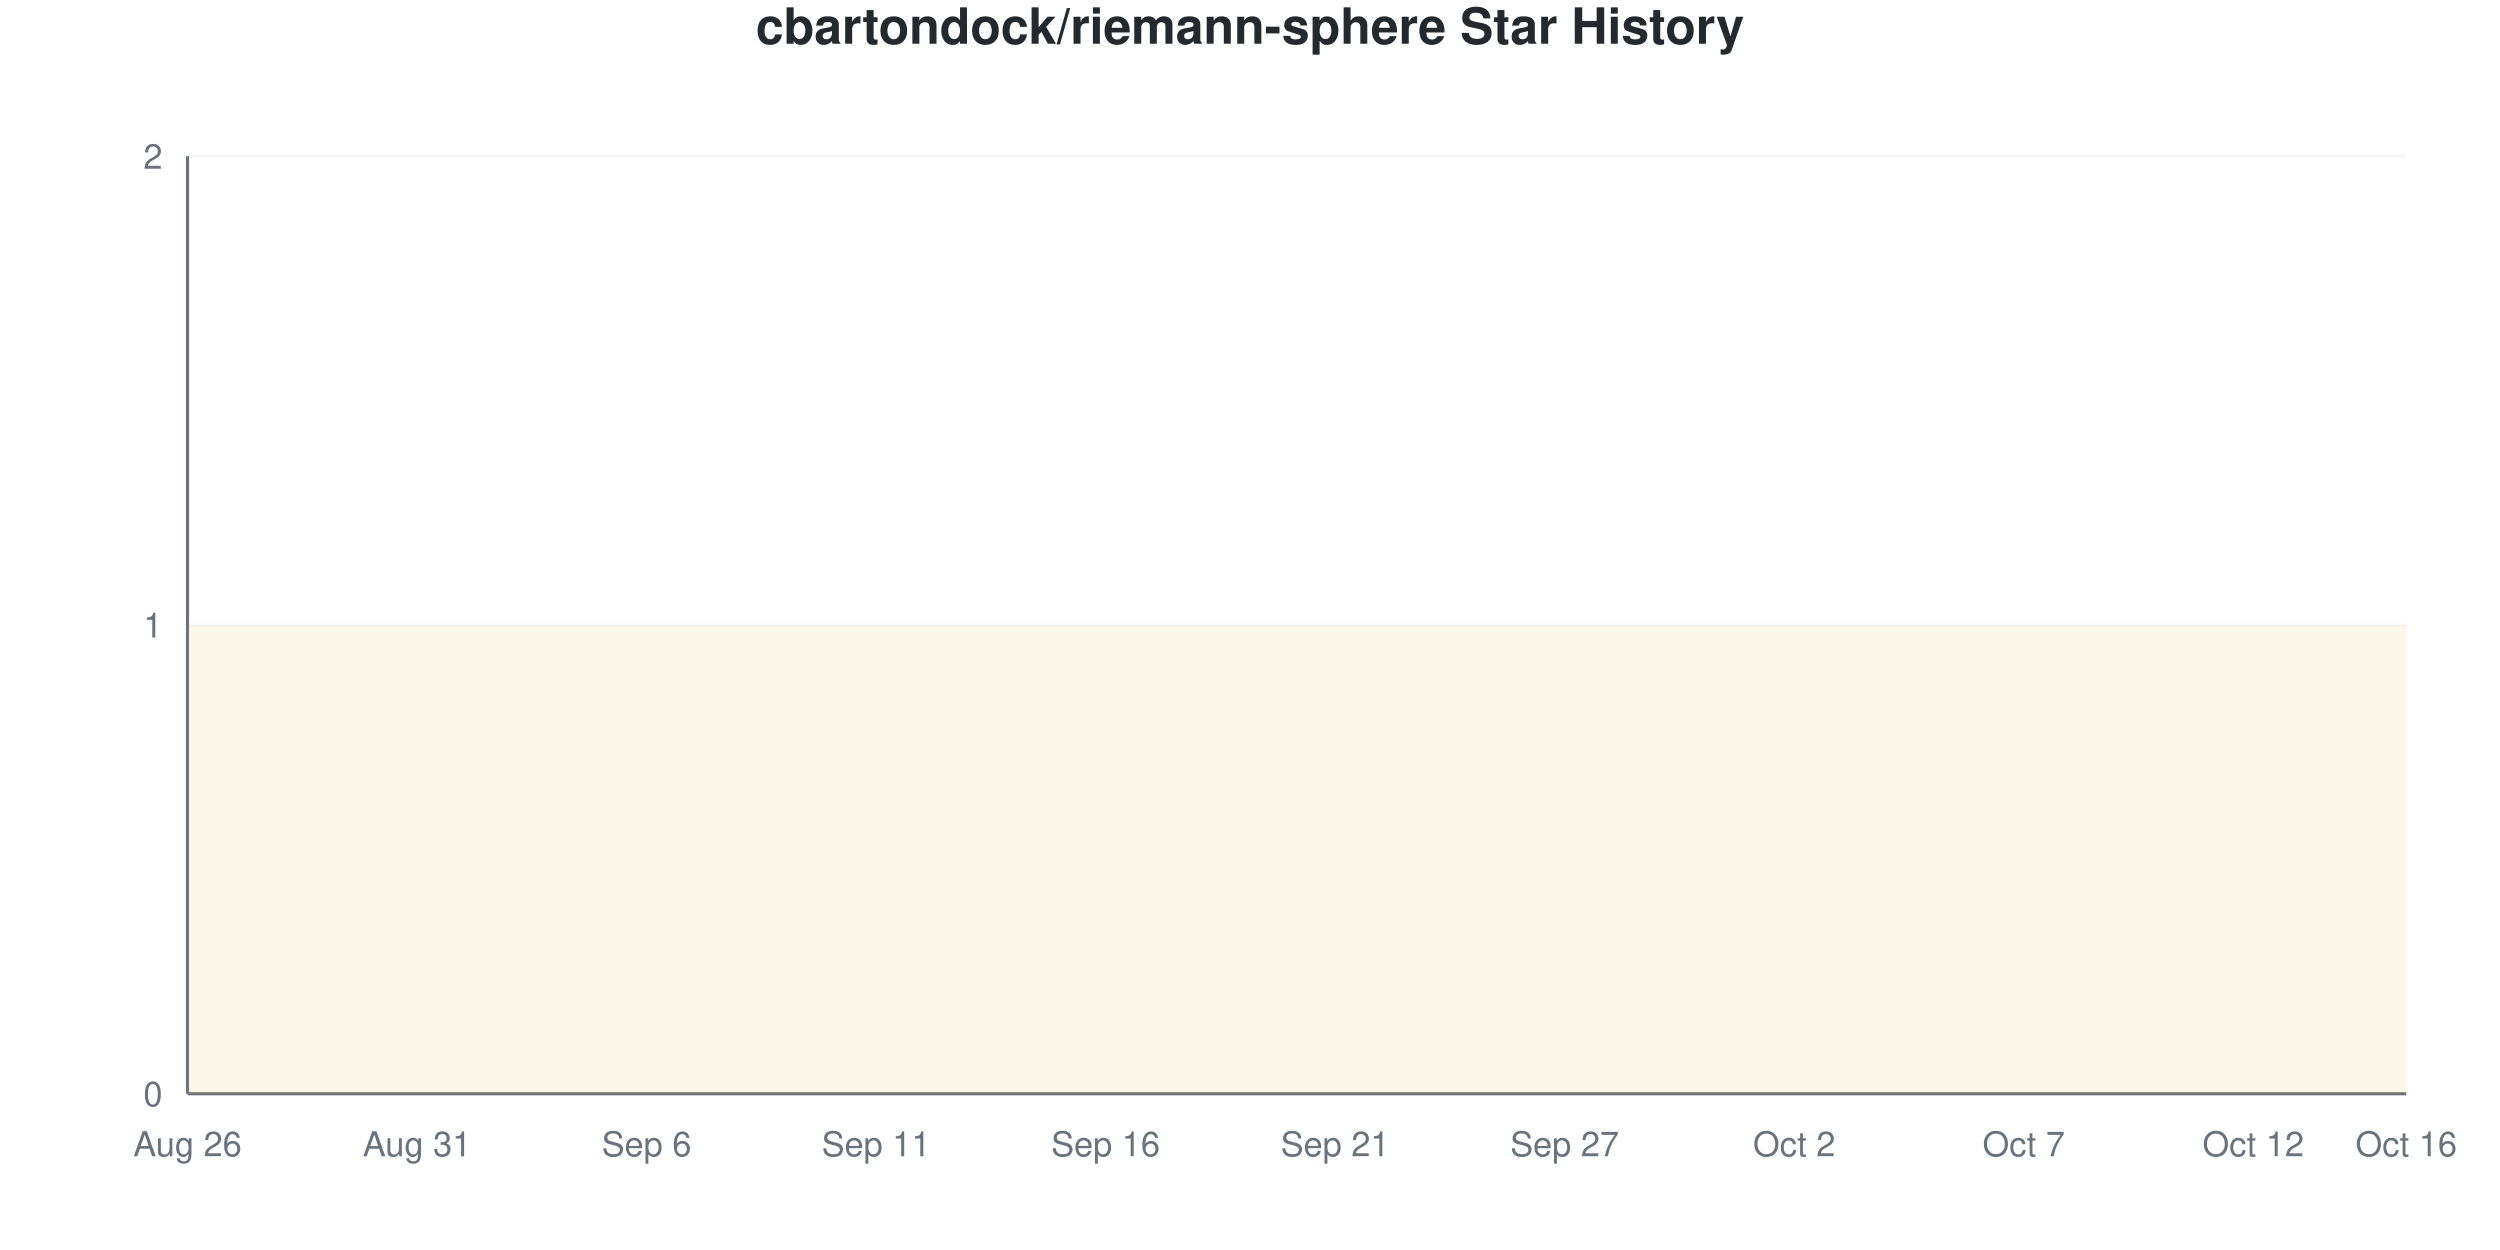
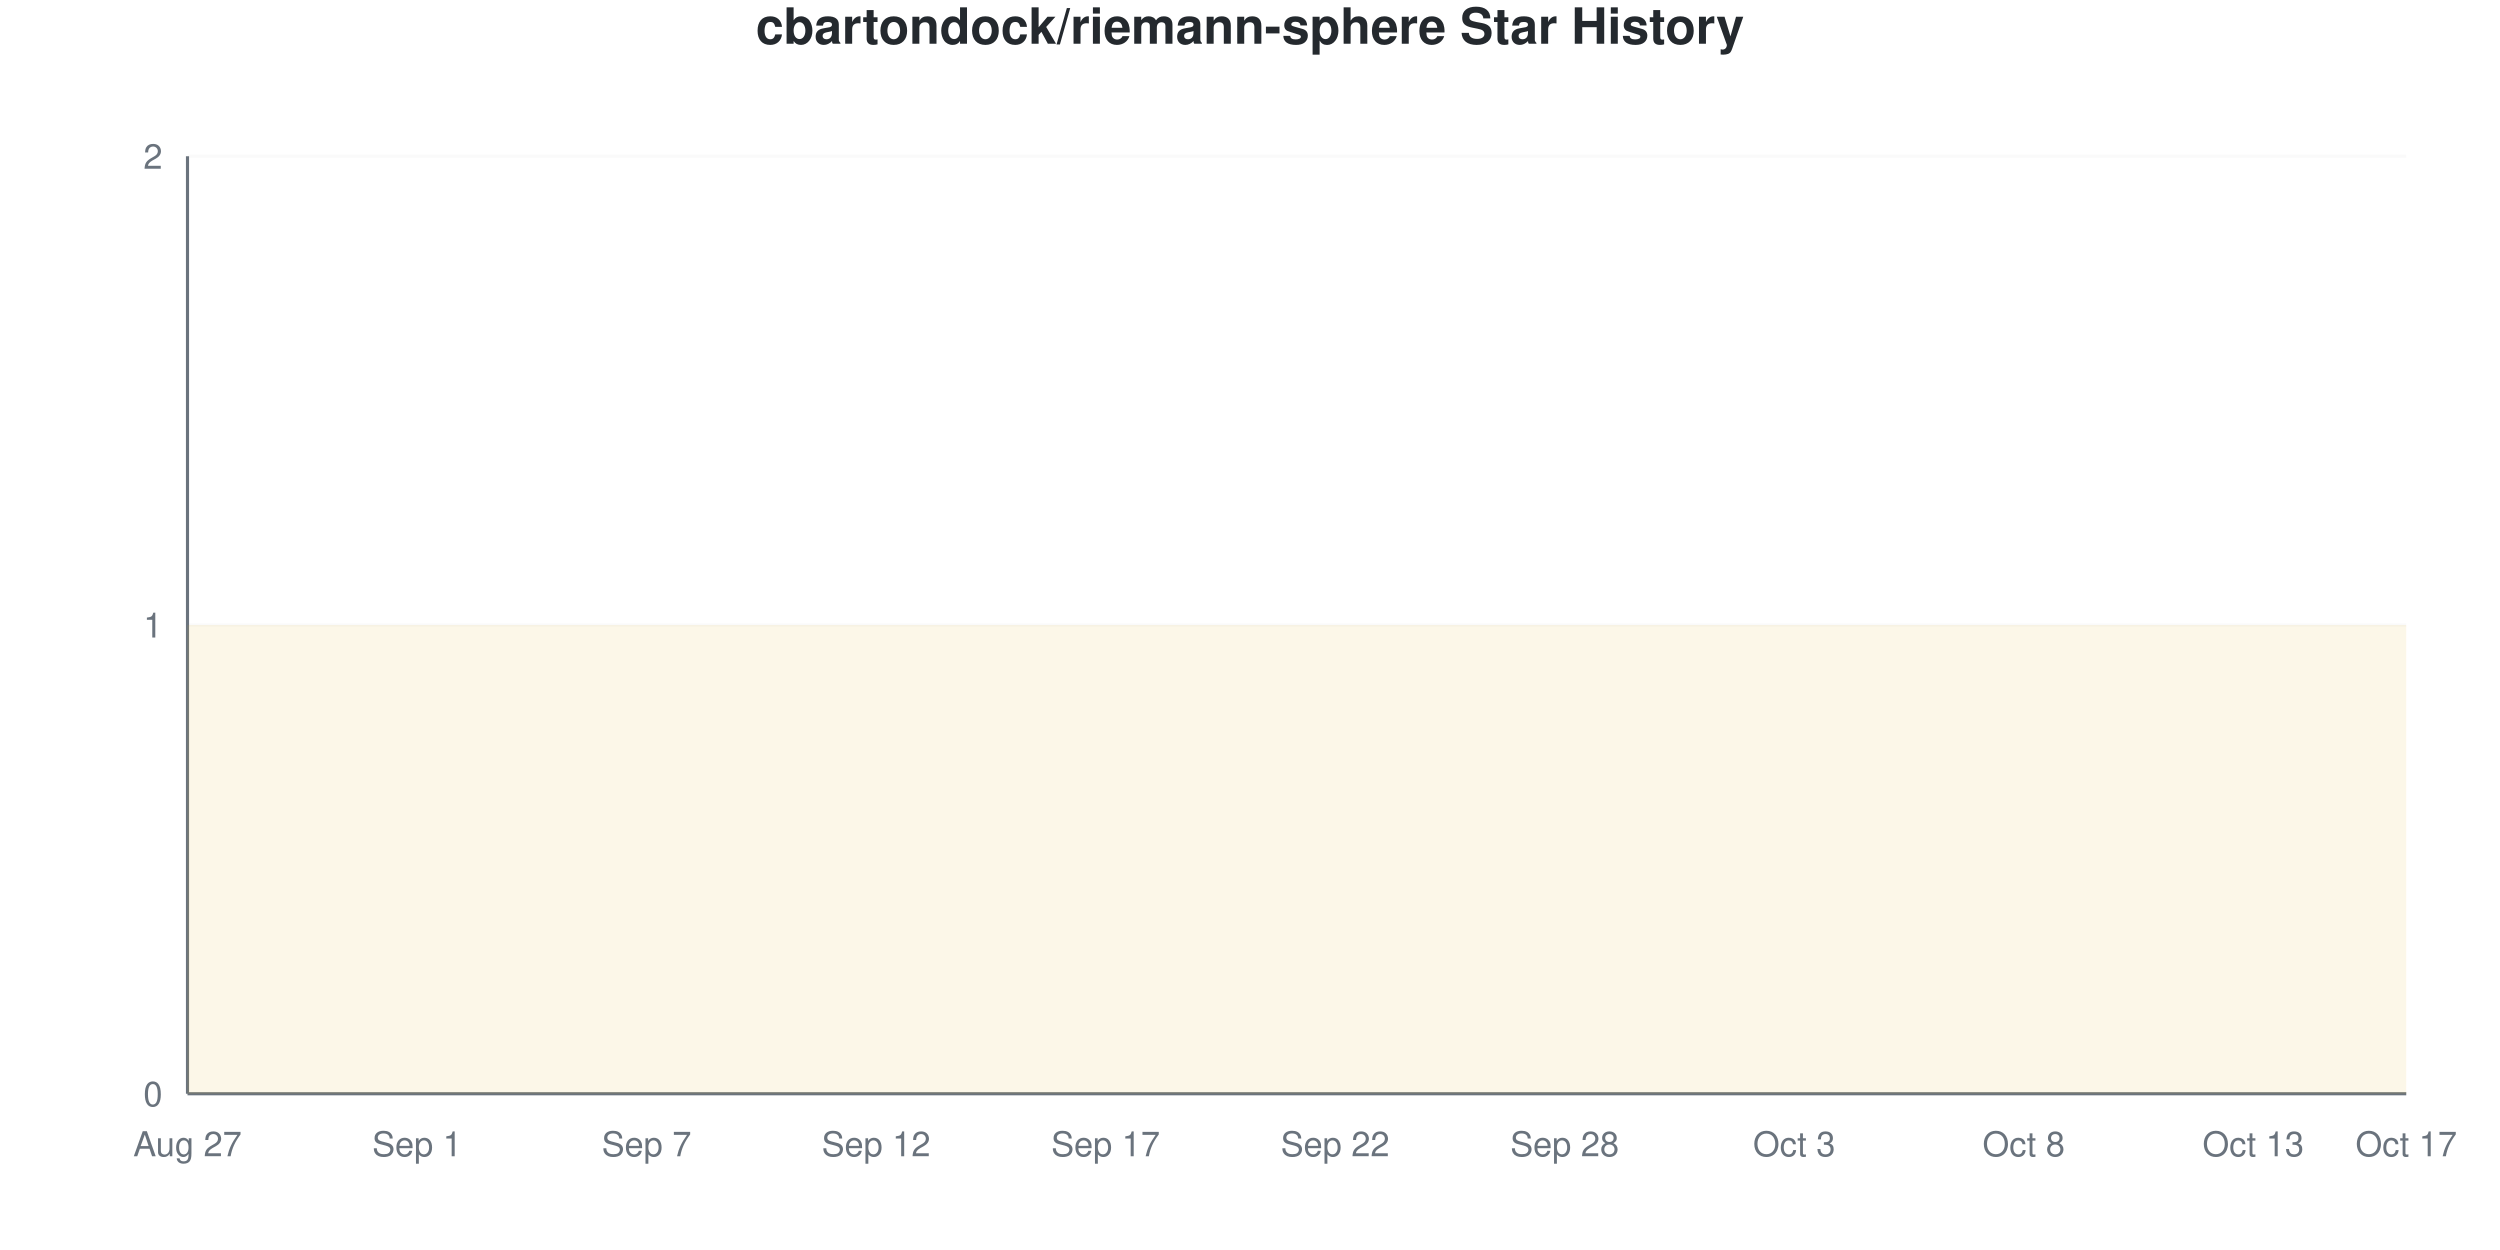
<svg xmlns="http://www.w3.org/2000/svg" viewBox="0 0 800 400" width="800" height="400">
  <style>
    @keyframes drawLine {
      to { stroke-dashoffset: 0; }
    }
    @keyframes fadeInPoint {
      from { opacity: 0; }
      to { opacity: 1; }
    }
    .data-line-0 {
      stroke-dasharray: 1290;
      stroke-dashoffset: 1290;
      animation: drawLine 2s ease-out forwards;
    }
    .data-point {
      opacity: 0;
      animation: fadeInPoint 0.5s ease-out forwards;
    }
    .chart-bg { fill: #fff; }
    .chart-text { fill: #24292e; }
    .chart-muted { fill: #6a737d; }
    .chart-grid { stroke: #eee; }
    .chart-axis { stroke: #6a737d; }
    @media (prefers-color-scheme: dark) {
      .chart-bg { fill: #0d1117; }
      .chart-text { fill: #e6edf3; }
      .chart-muted { fill: #8b949e; }
      .chart-grid { stroke: #21262d; }
      .chart-axis { stroke: #8b949e; }
    }
  </style>
  <rect width="800" height="400" class="chart-bg" />
  <text x="400" y="14" text-anchor="middle" class="chart-text" font-size="16" font-weight="bold" font-family="-apple-system, BlinkMacSystemFont, 'Segoe UI', Helvetica, Arial, sans-serif">cbartondock/riemann-sphere Star History</text>
  <g class="grid">
    <line x1="60" y1="350" x2="770" y2="350" class="chart-grid" stroke-opacity="0.3" />
    <text x="52" y="354" text-anchor="end" class="chart-muted" font-size="11" font-family="-apple-system, BlinkMacSystemFont, 'Segoe UI', Helvetica, Arial, sans-serif">0</text>
    <line x1="60" y1="200" x2="770" y2="200" class="chart-grid" stroke-opacity="0.3" />
    <text x="52" y="204" text-anchor="end" class="chart-muted" font-size="11" font-family="-apple-system, BlinkMacSystemFont, 'Segoe UI', Helvetica, Arial, sans-serif">1</text>
    <line x1="60" y1="50" x2="770" y2="50" class="chart-grid" stroke-opacity="0.3" />
    <text x="52" y="54" text-anchor="end" class="chart-muted" font-size="11" font-family="-apple-system, BlinkMacSystemFont, 'Segoe UI', Helvetica, Arial, sans-serif">2</text>
  </g>
  <g class="milestones">
    
  </g>
  <g class="x-axis">
-     <text x="60" y="370" text-anchor="middle" class="chart-muted" font-size="11" font-family="-apple-system, BlinkMacSystemFont, 'Segoe UI', Helvetica, Arial, sans-serif">Aug 26</text>
-     <text x="133.448" y="370" text-anchor="middle" class="chart-muted" font-size="11" font-family="-apple-system, BlinkMacSystemFont, 'Segoe UI', Helvetica, Arial, sans-serif">Aug 31</text>
-     <text x="206.897" y="370" text-anchor="middle" class="chart-muted" font-size="11" font-family="-apple-system, BlinkMacSystemFont, 'Segoe UI', Helvetica, Arial, sans-serif">Sep 6</text>
-     <text x="280.345" y="370" text-anchor="middle" class="chart-muted" font-size="11" font-family="-apple-system, BlinkMacSystemFont, 'Segoe UI', Helvetica, Arial, sans-serif">Sep 11</text>
-     <text x="353.793" y="370" text-anchor="middle" class="chart-muted" font-size="11" font-family="-apple-system, BlinkMacSystemFont, 'Segoe UI', Helvetica, Arial, sans-serif">Sep 16</text>
-     <text x="427.241" y="370" text-anchor="middle" class="chart-muted" font-size="11" font-family="-apple-system, BlinkMacSystemFont, 'Segoe UI', Helvetica, Arial, sans-serif">Sep 21</text>
-     <text x="500.69" y="370" text-anchor="middle" class="chart-muted" font-size="11" font-family="-apple-system, BlinkMacSystemFont, 'Segoe UI', Helvetica, Arial, sans-serif">Sep 27</text>
-     <text x="574.138" y="370" text-anchor="middle" class="chart-muted" font-size="11" font-family="-apple-system, BlinkMacSystemFont, 'Segoe UI', Helvetica, Arial, sans-serif">Oct 2</text>
-     <text x="647.586" y="370" text-anchor="middle" class="chart-muted" font-size="11" font-family="-apple-system, BlinkMacSystemFont, 'Segoe UI', Helvetica, Arial, sans-serif">Oct 7</text>
-     <text x="721.034" y="370" text-anchor="middle" class="chart-muted" font-size="11" font-family="-apple-system, BlinkMacSystemFont, 'Segoe UI', Helvetica, Arial, sans-serif">Oct 12</text>
-     <text x="770" y="370" text-anchor="middle" class="chart-muted" font-size="11" font-family="-apple-system, BlinkMacSystemFont, 'Segoe UI', Helvetica, Arial, sans-serif">Oct 16</text>
+     <text x="60" y="370" text-anchor="middle" class="chart-muted" font-size="11" font-family="-apple-system, BlinkMacSystemFont, 'Segoe UI', Helvetica, Arial, sans-serif">Aug 27</text>
+     <text x="133.448" y="370" text-anchor="middle" class="chart-muted" font-size="11" font-family="-apple-system, BlinkMacSystemFont, 'Segoe UI', Helvetica, Arial, sans-serif">Sep 1</text>
+     <text x="206.897" y="370" text-anchor="middle" class="chart-muted" font-size="11" font-family="-apple-system, BlinkMacSystemFont, 'Segoe UI', Helvetica, Arial, sans-serif">Sep 7</text>
+     <text x="280.345" y="370" text-anchor="middle" class="chart-muted" font-size="11" font-family="-apple-system, BlinkMacSystemFont, 'Segoe UI', Helvetica, Arial, sans-serif">Sep 12</text>
+     <text x="353.793" y="370" text-anchor="middle" class="chart-muted" font-size="11" font-family="-apple-system, BlinkMacSystemFont, 'Segoe UI', Helvetica, Arial, sans-serif">Sep 17</text>
+     <text x="427.241" y="370" text-anchor="middle" class="chart-muted" font-size="11" font-family="-apple-system, BlinkMacSystemFont, 'Segoe UI', Helvetica, Arial, sans-serif">Sep 22</text>
+     <text x="500.69" y="370" text-anchor="middle" class="chart-muted" font-size="11" font-family="-apple-system, BlinkMacSystemFont, 'Segoe UI', Helvetica, Arial, sans-serif">Sep 28</text>
+     <text x="574.138" y="370" text-anchor="middle" class="chart-muted" font-size="11" font-family="-apple-system, BlinkMacSystemFont, 'Segoe UI', Helvetica, Arial, sans-serif">Oct 3</text>
+     <text x="647.586" y="370" text-anchor="middle" class="chart-muted" font-size="11" font-family="-apple-system, BlinkMacSystemFont, 'Segoe UI', Helvetica, Arial, sans-serif">Oct 8</text>
+     <text x="721.034" y="370" text-anchor="middle" class="chart-muted" font-size="11" font-family="-apple-system, BlinkMacSystemFont, 'Segoe UI', Helvetica, Arial, sans-serif">Oct 13</text>
+     <text x="770" y="370" text-anchor="middle" class="chart-muted" font-size="11" font-family="-apple-system, BlinkMacSystemFont, 'Segoe UI', Helvetica, Arial, sans-serif">Oct 17</text>
  </g>
  <line x1="60" y1="50" x2="60" y2="350" class="chart-axis" stroke-width="1" />
  <line x1="60" y1="350" x2="770" y2="350" class="chart-axis" stroke-width="1" />
  <path d="M60,350 L60,200 C68.161,200 76.322,200 84.483,200 C92.644,200 100.805,200 108.966,200 C117.126,200 125.287,200 133.448,200 C141.609,200 149.77,200 157.931,200 C166.092,200 174.253,200 182.414,200 C190.575,200 198.736,200 206.897,200 C215.057,200 223.218,200 231.379,200 C239.54,200 247.701,200 255.862,200 C264.023,200 272.184,200 280.345,200 C288.506,200 296.667,200 304.828,200 C312.989,200 321.149,200 329.31,200 C337.471,200 345.632,200 353.793,200 C361.954,200 370.115,200 378.276,200 C386.437,200 394.598,200 402.759,200 C410.92,200 419.08,200 427.241,200 C435.402,200 443.563,200 451.724,200 C459.885,200 468.046,200 476.207,200 C484.368,200 492.529,200 500.69,200 C508.851,200 517.011,200 525.172,200 C533.333,200 541.494,200 549.655,200 C557.816,200 565.977,200 574.138,200 C582.299,200 590.46,200 598.621,200 C606.782,200 614.943,200 623.103,200 C631.264,200 639.425,200 647.586,200 C655.747,200 663.908,200 672.069,200 C680.23,200 688.391,200 696.552,200 C704.713,200 712.874,200 721.034,200 C729.195,200 737.356,200 745.517,200 C753.678,200 761.839,200 770,200 L770,350 L60,350 Z" fill="#dfb317" fill-opacity="0.1" />
  <path d="M60,350 L60,200 C68.161,200 76.322,200 84.483,200 C92.644,200 100.805,200 108.966,200 C117.126,200 125.287,200 133.448,200 C141.609,200 149.77,200 157.931,200 C166.092,200 174.253,200 182.414,200 C190.575,200 198.736,200 206.897,200 C215.057,200 223.218,200 231.379,200 C239.54,200 247.701,200 255.862,200 C264.023,200 272.184,200 280.345,200 C288.506,200 296.667,200 304.828,200 C312.989,200 321.149,200 329.31,200 C337.471,200 345.632,200 353.793,200 C361.954,200 370.115,200 378.276,200 C386.437,200 394.598,200 402.759,200 C410.92,200 419.08,200 427.241,200 C435.402,200 443.563,200 451.724,200 C459.885,200 468.046,200 476.207,200 C484.368,200 492.529,200 500.69,200 C508.851,200 517.011,200 525.172,200 C533.333,200 541.494,200 549.655,200 C557.816,200 565.977,200 574.138,200 C582.299,200 590.46,200 598.621,200 C606.782,200 614.943,200 623.103,200 C631.264,200 639.425,200 647.586,200 C655.747,200 663.908,200 672.069,200 C680.23,200 688.391,200 696.552,200 C704.713,200 712.874,200 721.034,200 C729.195,200 737.356,200 745.517,200 C753.678,200 761.839,200 770,200" fill="none" stroke="#dfb317" stroke-width="2.5" class="data-line-0" />
  <g class="points">
    <circle cx="60" cy="200" r="4" fill="#dfb317" class="data-point" style="animation-delay: 1.50s" />
    <circle cx="84.483" cy="200" r="4" fill="#dfb317" class="data-point" style="animation-delay: 1.55s" />
    <circle cx="108.966" cy="200" r="4" fill="#dfb317" class="data-point" style="animation-delay: 1.60s" />
    <circle cx="133.448" cy="200" r="4" fill="#dfb317" class="data-point" style="animation-delay: 1.65s" />
    <circle cx="157.931" cy="200" r="4" fill="#dfb317" class="data-point" style="animation-delay: 1.70s" />
    <circle cx="182.414" cy="200" r="4" fill="#dfb317" class="data-point" style="animation-delay: 1.75s" />
    <circle cx="206.897" cy="200" r="4" fill="#dfb317" class="data-point" style="animation-delay: 1.80s" />
    <circle cx="231.379" cy="200" r="4" fill="#dfb317" class="data-point" style="animation-delay: 1.85s" />
    <circle cx="255.862" cy="200" r="4" fill="#dfb317" class="data-point" style="animation-delay: 1.90s" />
    <circle cx="280.345" cy="200" r="4" fill="#dfb317" class="data-point" style="animation-delay: 1.95s" />
    <circle cx="304.828" cy="200" r="4" fill="#dfb317" class="data-point" style="animation-delay: 2.00s" />
    <circle cx="329.31" cy="200" r="4" fill="#dfb317" class="data-point" style="animation-delay: 2.05s" />
    <circle cx="353.793" cy="200" r="4" fill="#dfb317" class="data-point" style="animation-delay: 2.10s" />
    <circle cx="378.276" cy="200" r="4" fill="#dfb317" class="data-point" style="animation-delay: 2.15s" />
    <circle cx="402.759" cy="200" r="4" fill="#dfb317" class="data-point" style="animation-delay: 2.20s" />
    <circle cx="427.241" cy="200" r="4" fill="#dfb317" class="data-point" style="animation-delay: 2.25s" />
    <circle cx="451.724" cy="200" r="4" fill="#dfb317" class="data-point" style="animation-delay: 2.30s" />
    <circle cx="476.207" cy="200" r="4" fill="#dfb317" class="data-point" style="animation-delay: 2.35s" />
    <circle cx="500.69" cy="200" r="4" fill="#dfb317" class="data-point" style="animation-delay: 2.40s" />
    <circle cx="525.172" cy="200" r="4" fill="#dfb317" class="data-point" style="animation-delay: 2.45s" />
    <circle cx="549.655" cy="200" r="4" fill="#dfb317" class="data-point" style="animation-delay: 2.50s" />
    <circle cx="574.138" cy="200" r="4" fill="#dfb317" class="data-point" style="animation-delay: 2.55s" />
    <circle cx="598.621" cy="200" r="4" fill="#dfb317" class="data-point" style="animation-delay: 2.60s" />
    <circle cx="623.103" cy="200" r="4" fill="#dfb317" class="data-point" style="animation-delay: 2.65s" />
    <circle cx="647.586" cy="200" r="4" fill="#dfb317" class="data-point" style="animation-delay: 2.70s" />
    <circle cx="672.069" cy="200" r="4" fill="#dfb317" class="data-point" style="animation-delay: 2.75s" />
    <circle cx="696.552" cy="200" r="4" fill="#dfb317" class="data-point" style="animation-delay: 2.80s" />
    <circle cx="721.034" cy="200" r="4" fill="#dfb317" class="data-point" style="animation-delay: 2.85s" />
    <circle cx="745.517" cy="200" r="4" fill="#dfb317" class="data-point" style="animation-delay: 2.90s" />
    <circle cx="770" cy="200" r="4" fill="#dfb317" class="data-point" style="animation-delay: 2.95s" />
  </g>
</svg>
